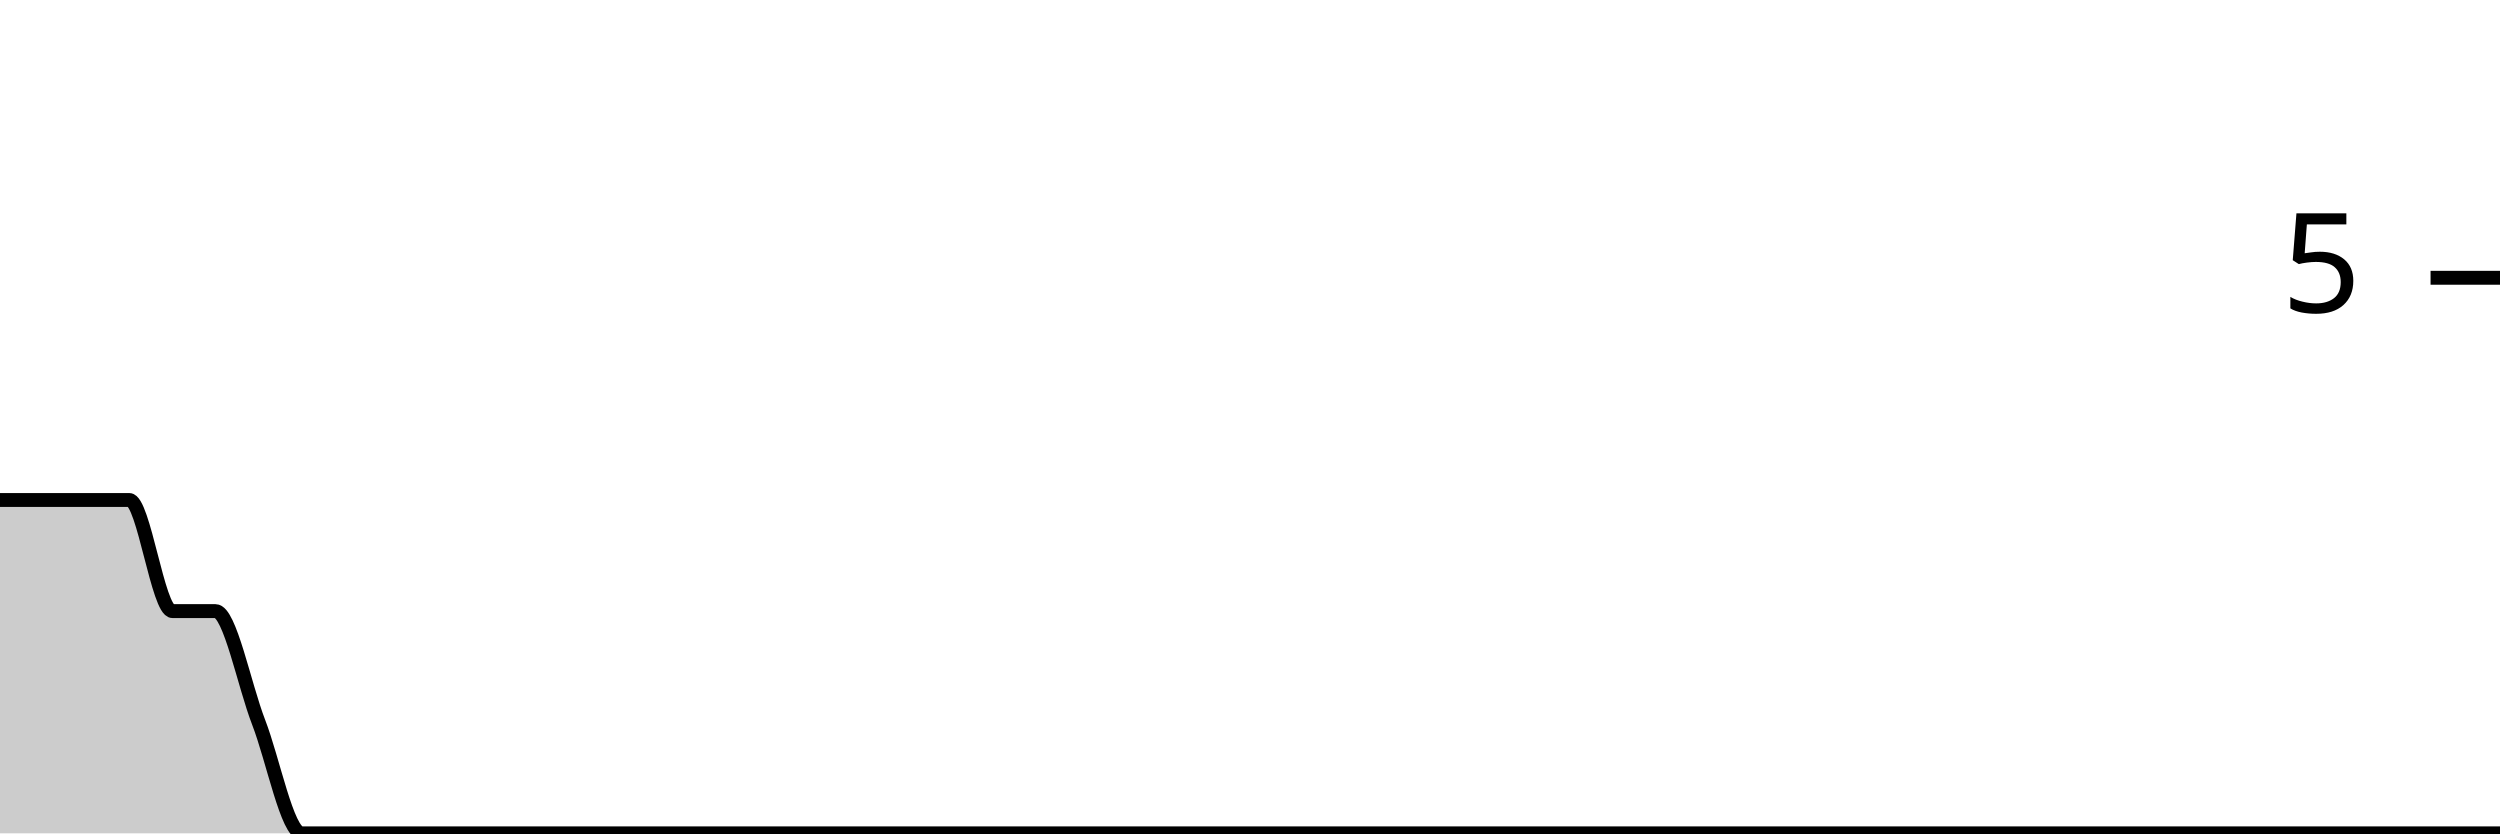
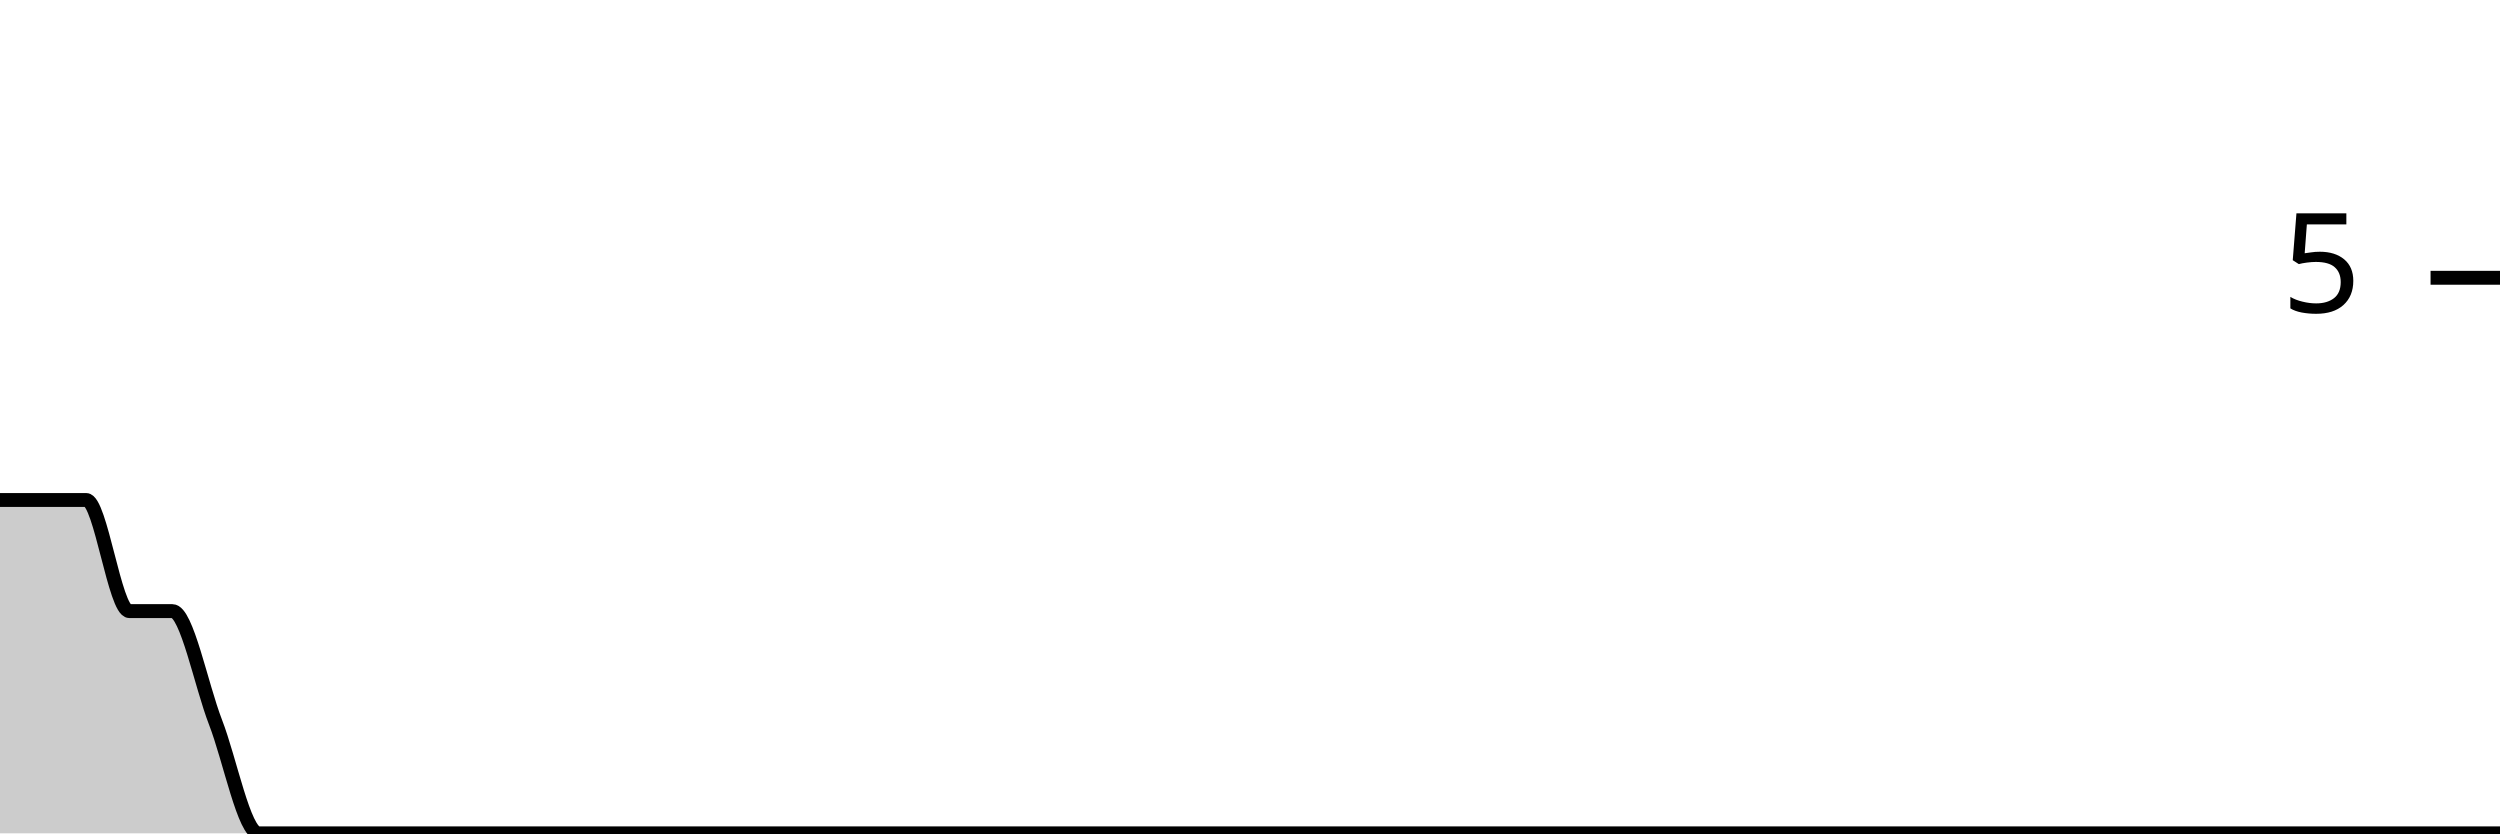
<svg xmlns="http://www.w3.org/2000/svg" viewBox="0 0 180 60">
  <g transform="translate(0,20)">
-     <path class="area" fill="rgba(0, 0, 0, 0.2)" d="M0,16C1.034,16,2.069,16,3.103,16C4.138,16,5.172,16,6.207,16C7.241,16,8.276,16,9.31,16C10.345,16,11.379,24,12.414,24C13.448,24,14.483,24,15.517,24C16.552,24,17.586,29.333,18.621,32C19.655,34.667,20.69,40,21.724,40C22.759,40,23.793,40,24.828,40C25.862,40,26.897,40,27.931,40C28.966,40,30,40,31.034,40C32.069,40,33.103,40,34.138,40C35.172,40,36.207,40,37.241,40C38.276,40,39.31,40,40.345,40C41.379,40,42.414,40,43.448,40C44.483,40,45.517,40,46.552,40C47.586,40,48.621,40,49.655,40C50.69,40,51.724,40,52.759,40C53.793,40,54.828,40,55.862,40C56.897,40,57.931,40,58.966,40C60,40,61.034,40,62.069,40C63.103,40,64.138,40,65.172,40C66.207,40,67.241,40,68.276,40C69.31,40,70.345,40,71.379,40C72.414,40,73.448,40,74.483,40C75.517,40,76.552,40,77.586,40C78.621,40,79.655,40,80.69,40C81.724,40,82.759,40,83.793,40C84.828,40,85.862,40,86.897,40C87.931,40,88.966,40,90,40C91.034,40,92.069,40,93.103,40C94.138,40,95.172,40,96.207,40C97.241,40,98.276,40,99.31,40C100.345,40,101.379,40,102.414,40C103.448,40,104.483,40,105.517,40C106.552,40,107.586,40,108.621,40C109.655,40,110.69,40,111.724,40C112.759,40,113.793,40,114.828,40C115.862,40,116.897,40,117.931,40C118.966,40,120,40,121.034,40C122.069,40,123.103,40,124.138,40C125.172,40,126.207,40,127.241,40C128.276,40,129.31,40,130.345,40C131.379,40,132.414,40,133.448,40C134.483,40,135.517,40,136.552,40C137.586,40,138.621,40,139.655,40C140.69,40,141.724,40,142.759,40C143.793,40,144.828,40,145.862,40C146.897,40,147.931,40,148.966,40C150,40,151.034,40,152.069,40C153.103,40,154.138,40,155.172,40C156.207,40,157.241,40,158.276,40C159.31,40,160.345,40,161.379,40C162.414,40,163.448,40,164.483,40C165.517,40,166.552,40,167.586,40C168.621,40,169.655,40,170.69,40C171.724,40,172.759,40,173.793,40C174.828,40,175.862,40,176.897,40C177.931,40,178.966,40,180,40L180,40C178.966,40,177.931,40,176.897,40C175.862,40,174.828,40,173.793,40C172.759,40,171.724,40,170.69,40C169.655,40,168.621,40,167.586,40C166.552,40,165.517,40,164.483,40C163.448,40,162.414,40,161.379,40C160.345,40,159.31,40,158.276,40C157.241,40,156.207,40,155.172,40C154.138,40,153.103,40,152.069,40C151.034,40,150,40,148.966,40C147.931,40,146.897,40,145.862,40C144.828,40,143.793,40,142.759,40C141.724,40,140.69,40,139.655,40C138.621,40,137.586,40,136.552,40C135.517,40,134.483,40,133.448,40C132.414,40,131.379,40,130.345,40C129.31,40,128.276,40,127.241,40C126.207,40,125.172,40,124.138,40C123.103,40,122.069,40,121.034,40C120,40,118.966,40,117.931,40C116.897,40,115.862,40,114.828,40C113.793,40,112.759,40,111.724,40C110.69,40,109.655,40,108.621,40C107.586,40,106.552,40,105.517,40C104.483,40,103.448,40,102.414,40C101.379,40,100.345,40,99.31,40C98.276,40,97.241,40,96.207,40C95.172,40,94.138,40,93.103,40C92.069,40,91.034,40,90,40C88.966,40,87.931,40,86.897,40C85.862,40,84.828,40,83.793,40C82.759,40,81.724,40,80.69,40C79.655,40,78.621,40,77.586,40C76.552,40,75.517,40,74.483,40C73.448,40,72.414,40,71.379,40C70.345,40,69.31,40,68.276,40C67.241,40,66.207,40,65.172,40C64.138,40,63.103,40,62.069,40C61.034,40,60,40,58.966,40C57.931,40,56.897,40,55.862,40C54.828,40,53.793,40,52.759,40C51.724,40,50.69,40,49.655,40C48.621,40,47.586,40,46.552,40C45.517,40,44.483,40,43.448,40C42.414,40,41.379,40,40.345,40C39.31,40,38.276,40,37.241,40C36.207,40,35.172,40,34.138,40C33.103,40,32.069,40,31.034,40C30,40,28.966,40,27.931,40C26.897,40,25.862,40,24.828,40C23.793,40,22.759,40,21.724,40C20.69,40,19.655,40,18.621,40C17.586,40,16.552,40,15.517,40C14.483,40,13.448,40,12.414,40C11.379,40,10.345,40,9.31,40C8.276,40,7.241,40,6.207,40C5.172,40,4.138,40,3.103,40C2.069,40,1.034,40,0,40Z" />
-     <path class="line" stroke="black" fill="none" d="M0,16C1.034,16,2.069,16,3.103,16C4.138,16,5.172,16,6.207,16C7.241,16,8.276,16,9.31,16C10.345,16,11.379,24,12.414,24C13.448,24,14.483,24,15.517,24C16.552,24,17.586,29.333,18.621,32C19.655,34.667,20.69,40,21.724,40C22.759,40,23.793,40,24.828,40C25.862,40,26.897,40,27.931,40C28.966,40,30,40,31.034,40C32.069,40,33.103,40,34.138,40C35.172,40,36.207,40,37.241,40C38.276,40,39.31,40,40.345,40C41.379,40,42.414,40,43.448,40C44.483,40,45.517,40,46.552,40C47.586,40,48.621,40,49.655,40C50.69,40,51.724,40,52.759,40C53.793,40,54.828,40,55.862,40C56.897,40,57.931,40,58.966,40C60,40,61.034,40,62.069,40C63.103,40,64.138,40,65.172,40C66.207,40,67.241,40,68.276,40C69.31,40,70.345,40,71.379,40C72.414,40,73.448,40,74.483,40C75.517,40,76.552,40,77.586,40C78.621,40,79.655,40,80.69,40C81.724,40,82.759,40,83.793,40C84.828,40,85.862,40,86.897,40C87.931,40,88.966,40,90,40C91.034,40,92.069,40,93.103,40C94.138,40,95.172,40,96.207,40C97.241,40,98.276,40,99.31,40C100.345,40,101.379,40,102.414,40C103.448,40,104.483,40,105.517,40C106.552,40,107.586,40,108.621,40C109.655,40,110.69,40,111.724,40C112.759,40,113.793,40,114.828,40C115.862,40,116.897,40,117.931,40C118.966,40,120,40,121.034,40C122.069,40,123.103,40,124.138,40C125.172,40,126.207,40,127.241,40C128.276,40,129.31,40,130.345,40C131.379,40,132.414,40,133.448,40C134.483,40,135.517,40,136.552,40C137.586,40,138.621,40,139.655,40C140.69,40,141.724,40,142.759,40C143.793,40,144.828,40,145.862,40C146.897,40,147.931,40,148.966,40C150,40,151.034,40,152.069,40C153.103,40,154.138,40,155.172,40C156.207,40,157.241,40,158.276,40C159.31,40,160.345,40,161.379,40C162.414,40,163.448,40,164.483,40C165.517,40,166.552,40,167.586,40C168.621,40,169.655,40,170.69,40C171.724,40,172.759,40,173.793,40C174.828,40,175.862,40,176.897,40C177.931,40,178.966,40,180,40" />
+     <path class="area" fill="rgba(0, 0, 0, 0.2)" d="M0,16C1.034,16,2.069,16,3.103,16C4.138,16,5.172,16,6.207,16C7.241,16,8.276,24,9.31,24C10.345,24,11.379,24,12.414,24C13.448,24,14.483,29.333,15.517,32C16.552,34.667,17.586,40,18.621,40C19.655,40,20.69,40,21.724,40C22.759,40,23.793,40,24.828,40C25.862,40,26.897,40,27.931,40C28.966,40,30,40,31.034,40C32.069,40,33.103,40,34.138,40C35.172,40,36.207,40,37.241,40C38.276,40,39.31,40,40.345,40C41.379,40,42.414,40,43.448,40C44.483,40,45.517,40,46.552,40C47.586,40,48.621,40,49.655,40C50.69,40,51.724,40,52.759,40C53.793,40,54.828,40,55.862,40C56.897,40,57.931,40,58.966,40C60,40,61.034,40,62.069,40C63.103,40,64.138,40,65.172,40C66.207,40,67.241,40,68.276,40C69.31,40,70.345,40,71.379,40C72.414,40,73.448,40,74.483,40C75.517,40,76.552,40,77.586,40C78.621,40,79.655,40,80.69,40C81.724,40,82.759,40,83.793,40C84.828,40,85.862,40,86.897,40C87.931,40,88.966,40,90,40C91.034,40,92.069,40,93.103,40C94.138,40,95.172,40,96.207,40C97.241,40,98.276,40,99.31,40C100.345,40,101.379,40,102.414,40C103.448,40,104.483,40,105.517,40C106.552,40,107.586,40,108.621,40C109.655,40,110.69,40,111.724,40C112.759,40,113.793,40,114.828,40C115.862,40,116.897,40,117.931,40C118.966,40,120,40,121.034,40C122.069,40,123.103,40,124.138,40C125.172,40,126.207,40,127.241,40C128.276,40,129.31,40,130.345,40C131.379,40,132.414,40,133.448,40C134.483,40,135.517,40,136.552,40C137.586,40,138.621,40,139.655,40C140.69,40,141.724,40,142.759,40C143.793,40,144.828,40,145.862,40C146.897,40,147.931,40,148.966,40C150,40,151.034,40,152.069,40C153.103,40,154.138,40,155.172,40C156.207,40,157.241,40,158.276,40C159.31,40,160.345,40,161.379,40C162.414,40,163.448,40,164.483,40C165.517,40,166.552,40,167.586,40C168.621,40,169.655,40,170.69,40C171.724,40,172.759,40,173.793,40C174.828,40,175.862,40,176.897,40C177.931,40,178.966,40,180,40L180,40C178.966,40,177.931,40,176.897,40C175.862,40,174.828,40,173.793,40C172.759,40,171.724,40,170.69,40C169.655,40,168.621,40,167.586,40C166.552,40,165.517,40,164.483,40C163.448,40,162.414,40,161.379,40C160.345,40,159.31,40,158.276,40C157.241,40,156.207,40,155.172,40C154.138,40,153.103,40,152.069,40C151.034,40,150,40,148.966,40C147.931,40,146.897,40,145.862,40C144.828,40,143.793,40,142.759,40C141.724,40,140.69,40,139.655,40C138.621,40,137.586,40,136.552,40C135.517,40,134.483,40,133.448,40C132.414,40,131.379,40,130.345,40C129.31,40,128.276,40,127.241,40C126.207,40,125.172,40,124.138,40C123.103,40,122.069,40,121.034,40C120,40,118.966,40,117.931,40C116.897,40,115.862,40,114.828,40C113.793,40,112.759,40,111.724,40C110.69,40,109.655,40,108.621,40C107.586,40,106.552,40,105.517,40C104.483,40,103.448,40,102.414,40C101.379,40,100.345,40,99.31,40C98.276,40,97.241,40,96.207,40C95.172,40,94.138,40,93.103,40C92.069,40,91.034,40,90,40C88.966,40,87.931,40,86.897,40C85.862,40,84.828,40,83.793,40C82.759,40,81.724,40,80.69,40C79.655,40,78.621,40,77.586,40C76.552,40,75.517,40,74.483,40C73.448,40,72.414,40,71.379,40C70.345,40,69.31,40,68.276,40C67.241,40,66.207,40,65.172,40C64.138,40,63.103,40,62.069,40C61.034,40,60,40,58.966,40C57.931,40,56.897,40,55.862,40C54.828,40,53.793,40,52.759,40C51.724,40,50.69,40,49.655,40C48.621,40,47.586,40,46.552,40C45.517,40,44.483,40,43.448,40C42.414,40,41.379,40,40.345,40C39.31,40,38.276,40,37.241,40C36.207,40,35.172,40,34.138,40C33.103,40,32.069,40,31.034,40C30,40,28.966,40,27.931,40C26.897,40,25.862,40,24.828,40C23.793,40,22.759,40,21.724,40C20.69,40,19.655,40,18.621,40C17.586,40,16.552,40,15.517,40C14.483,40,13.448,40,12.414,40C11.379,40,10.345,40,9.31,40C8.276,40,7.241,40,6.207,40C5.172,40,4.138,40,3.103,40C2.069,40,1.034,40,0,40Z" />
+     <path class="line" stroke="black" fill="none" d="M0,16C1.034,16,2.069,16,3.103,16C4.138,16,5.172,16,6.207,16C7.241,16,8.276,24,9.31,24C10.345,24,11.379,24,12.414,24C13.448,24,14.483,29.333,15.517,32C16.552,34.667,17.586,40,18.621,40C19.655,40,20.69,40,21.724,40C22.759,40,23.793,40,24.828,40C25.862,40,26.897,40,27.931,40C28.966,40,30,40,31.034,40C32.069,40,33.103,40,34.138,40C35.172,40,36.207,40,37.241,40C38.276,40,39.31,40,40.345,40C41.379,40,42.414,40,43.448,40C44.483,40,45.517,40,46.552,40C47.586,40,48.621,40,49.655,40C50.69,40,51.724,40,52.759,40C53.793,40,54.828,40,55.862,40C56.897,40,57.931,40,58.966,40C60,40,61.034,40,62.069,40C63.103,40,64.138,40,65.172,40C66.207,40,67.241,40,68.276,40C69.31,40,70.345,40,71.379,40C72.414,40,73.448,40,74.483,40C75.517,40,76.552,40,77.586,40C78.621,40,79.655,40,80.69,40C81.724,40,82.759,40,83.793,40C84.828,40,85.862,40,86.897,40C87.931,40,88.966,40,90,40C91.034,40,92.069,40,93.103,40C94.138,40,95.172,40,96.207,40C97.241,40,98.276,40,99.31,40C100.345,40,101.379,40,102.414,40C103.448,40,104.483,40,105.517,40C106.552,40,107.586,40,108.621,40C109.655,40,110.69,40,111.724,40C112.759,40,113.793,40,114.828,40C115.862,40,116.897,40,117.931,40C118.966,40,120,40,121.034,40C122.069,40,123.103,40,124.138,40C125.172,40,126.207,40,127.241,40C128.276,40,129.31,40,130.345,40C131.379,40,132.414,40,133.448,40C134.483,40,135.517,40,136.552,40C137.586,40,138.621,40,139.655,40C140.69,40,141.724,40,142.759,40C143.793,40,144.828,40,145.862,40C146.897,40,147.931,40,148.966,40C150,40,151.034,40,152.069,40C153.103,40,154.138,40,155.172,40C156.207,40,157.241,40,158.276,40C159.31,40,160.345,40,161.379,40C162.414,40,163.448,40,164.483,40C165.517,40,166.552,40,167.586,40C168.621,40,169.655,40,170.69,40C171.724,40,172.759,40,173.793,40C174.828,40,175.862,40,176.897,40C177.931,40,178.966,40,180,40" />
    <path class="axis-ceiling" stroke-width="1" stroke="black" fill="none" d="M175,0L180,0" />
    <text class="axis-ceiling-label" font-family="sans-serif" text-anchor="end" font-size="10px" x="170" y="2.5">5</text>
  </g>
</svg>
